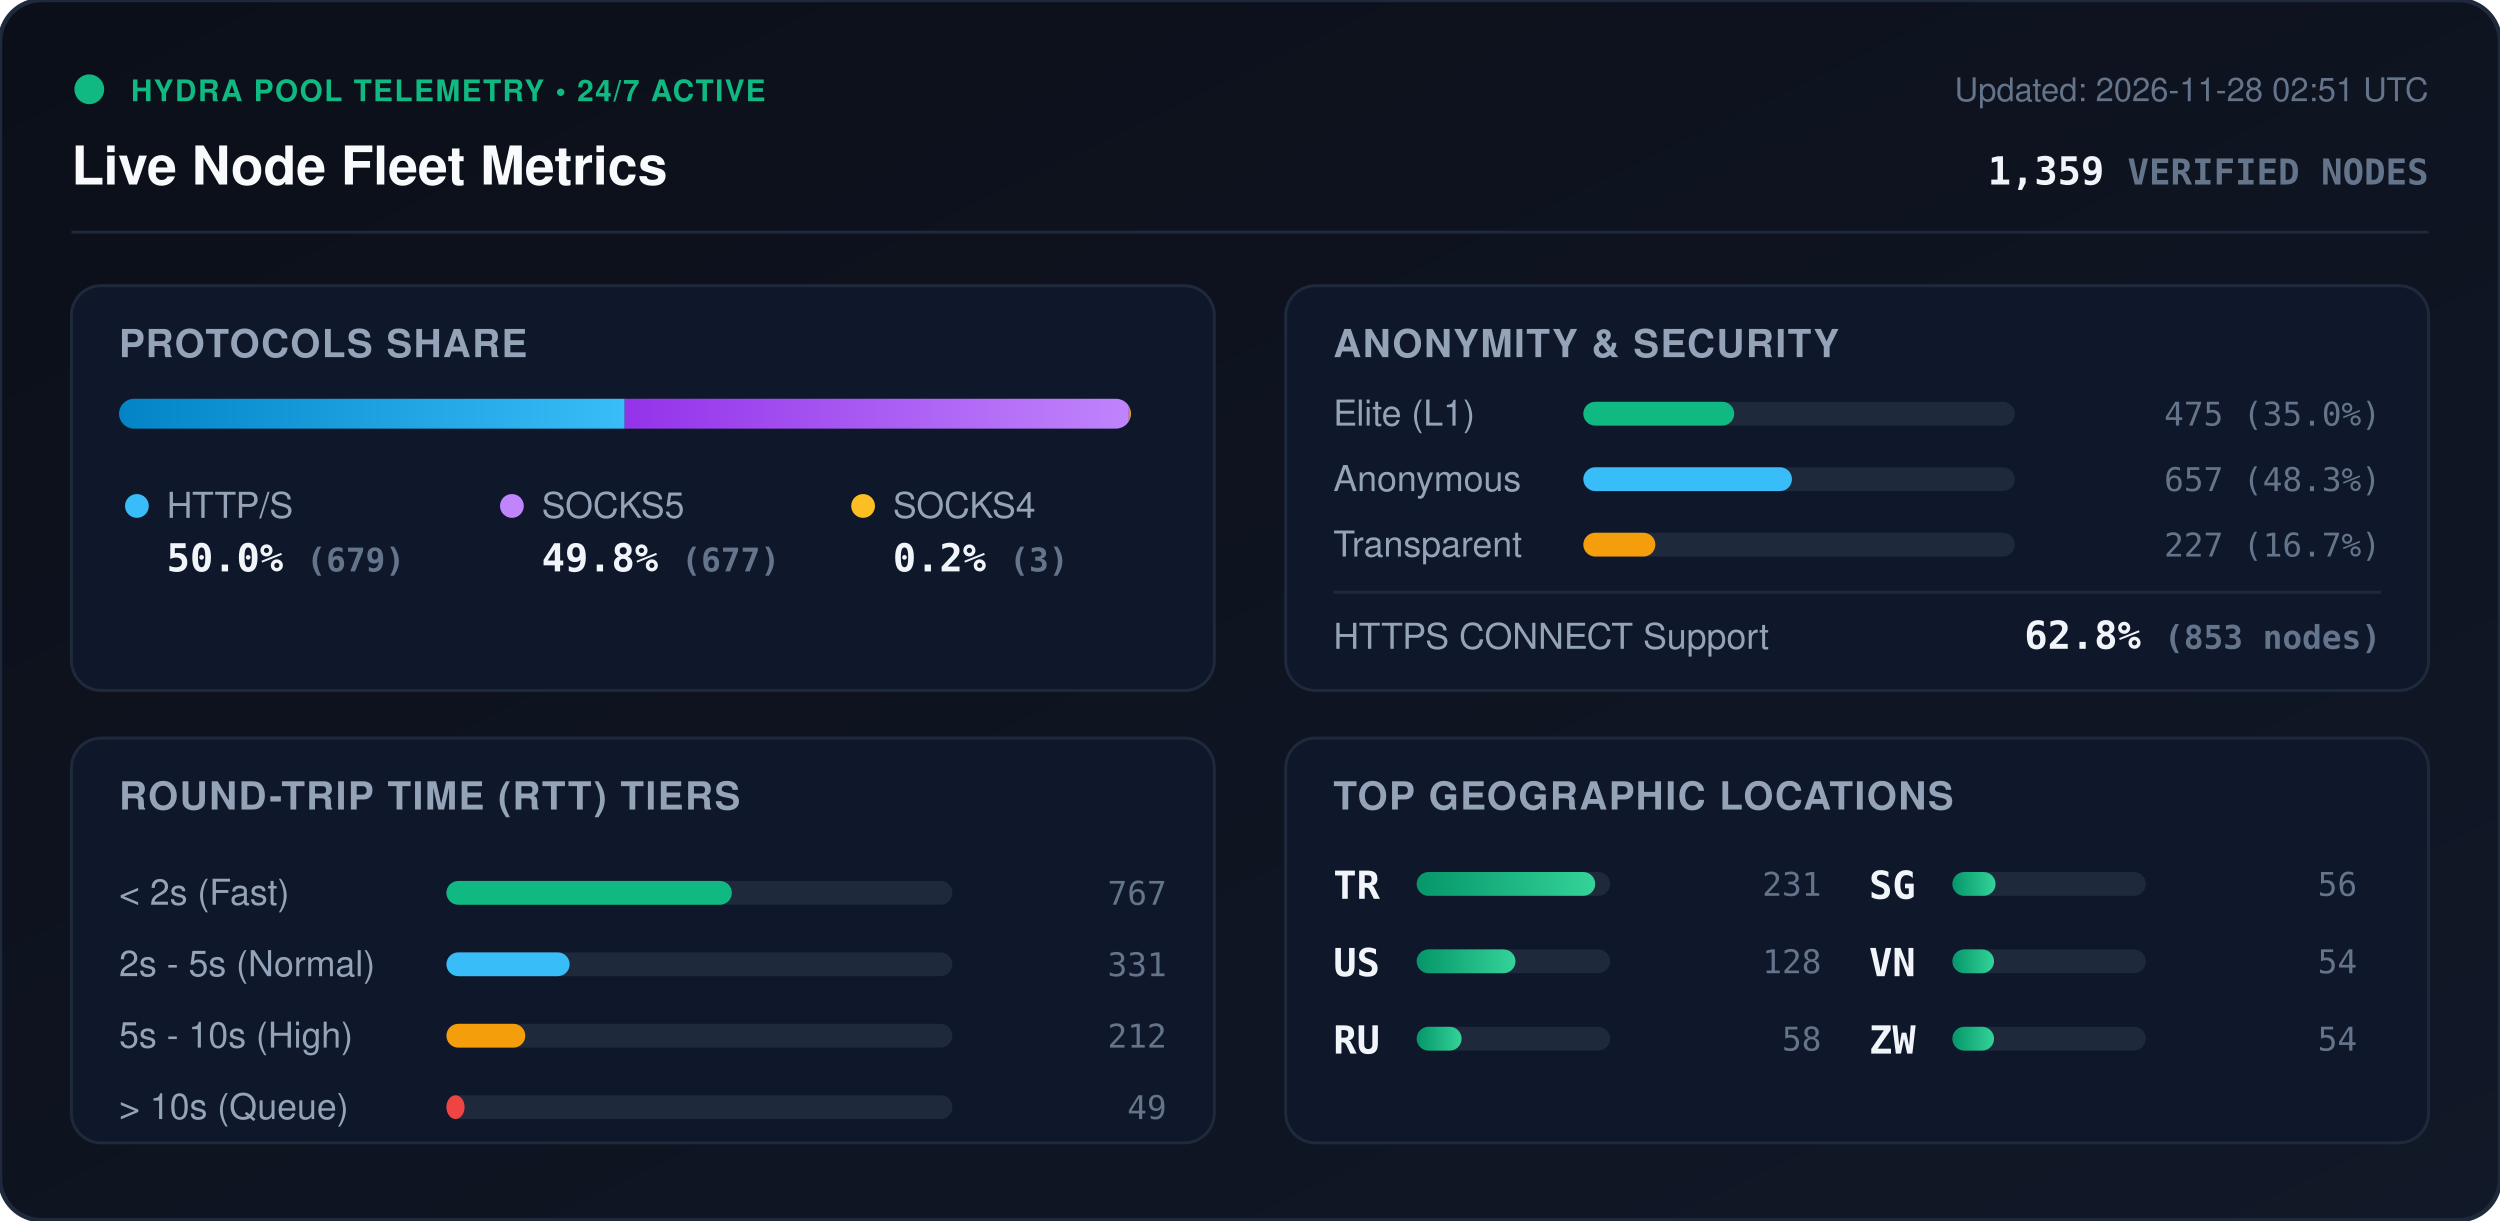
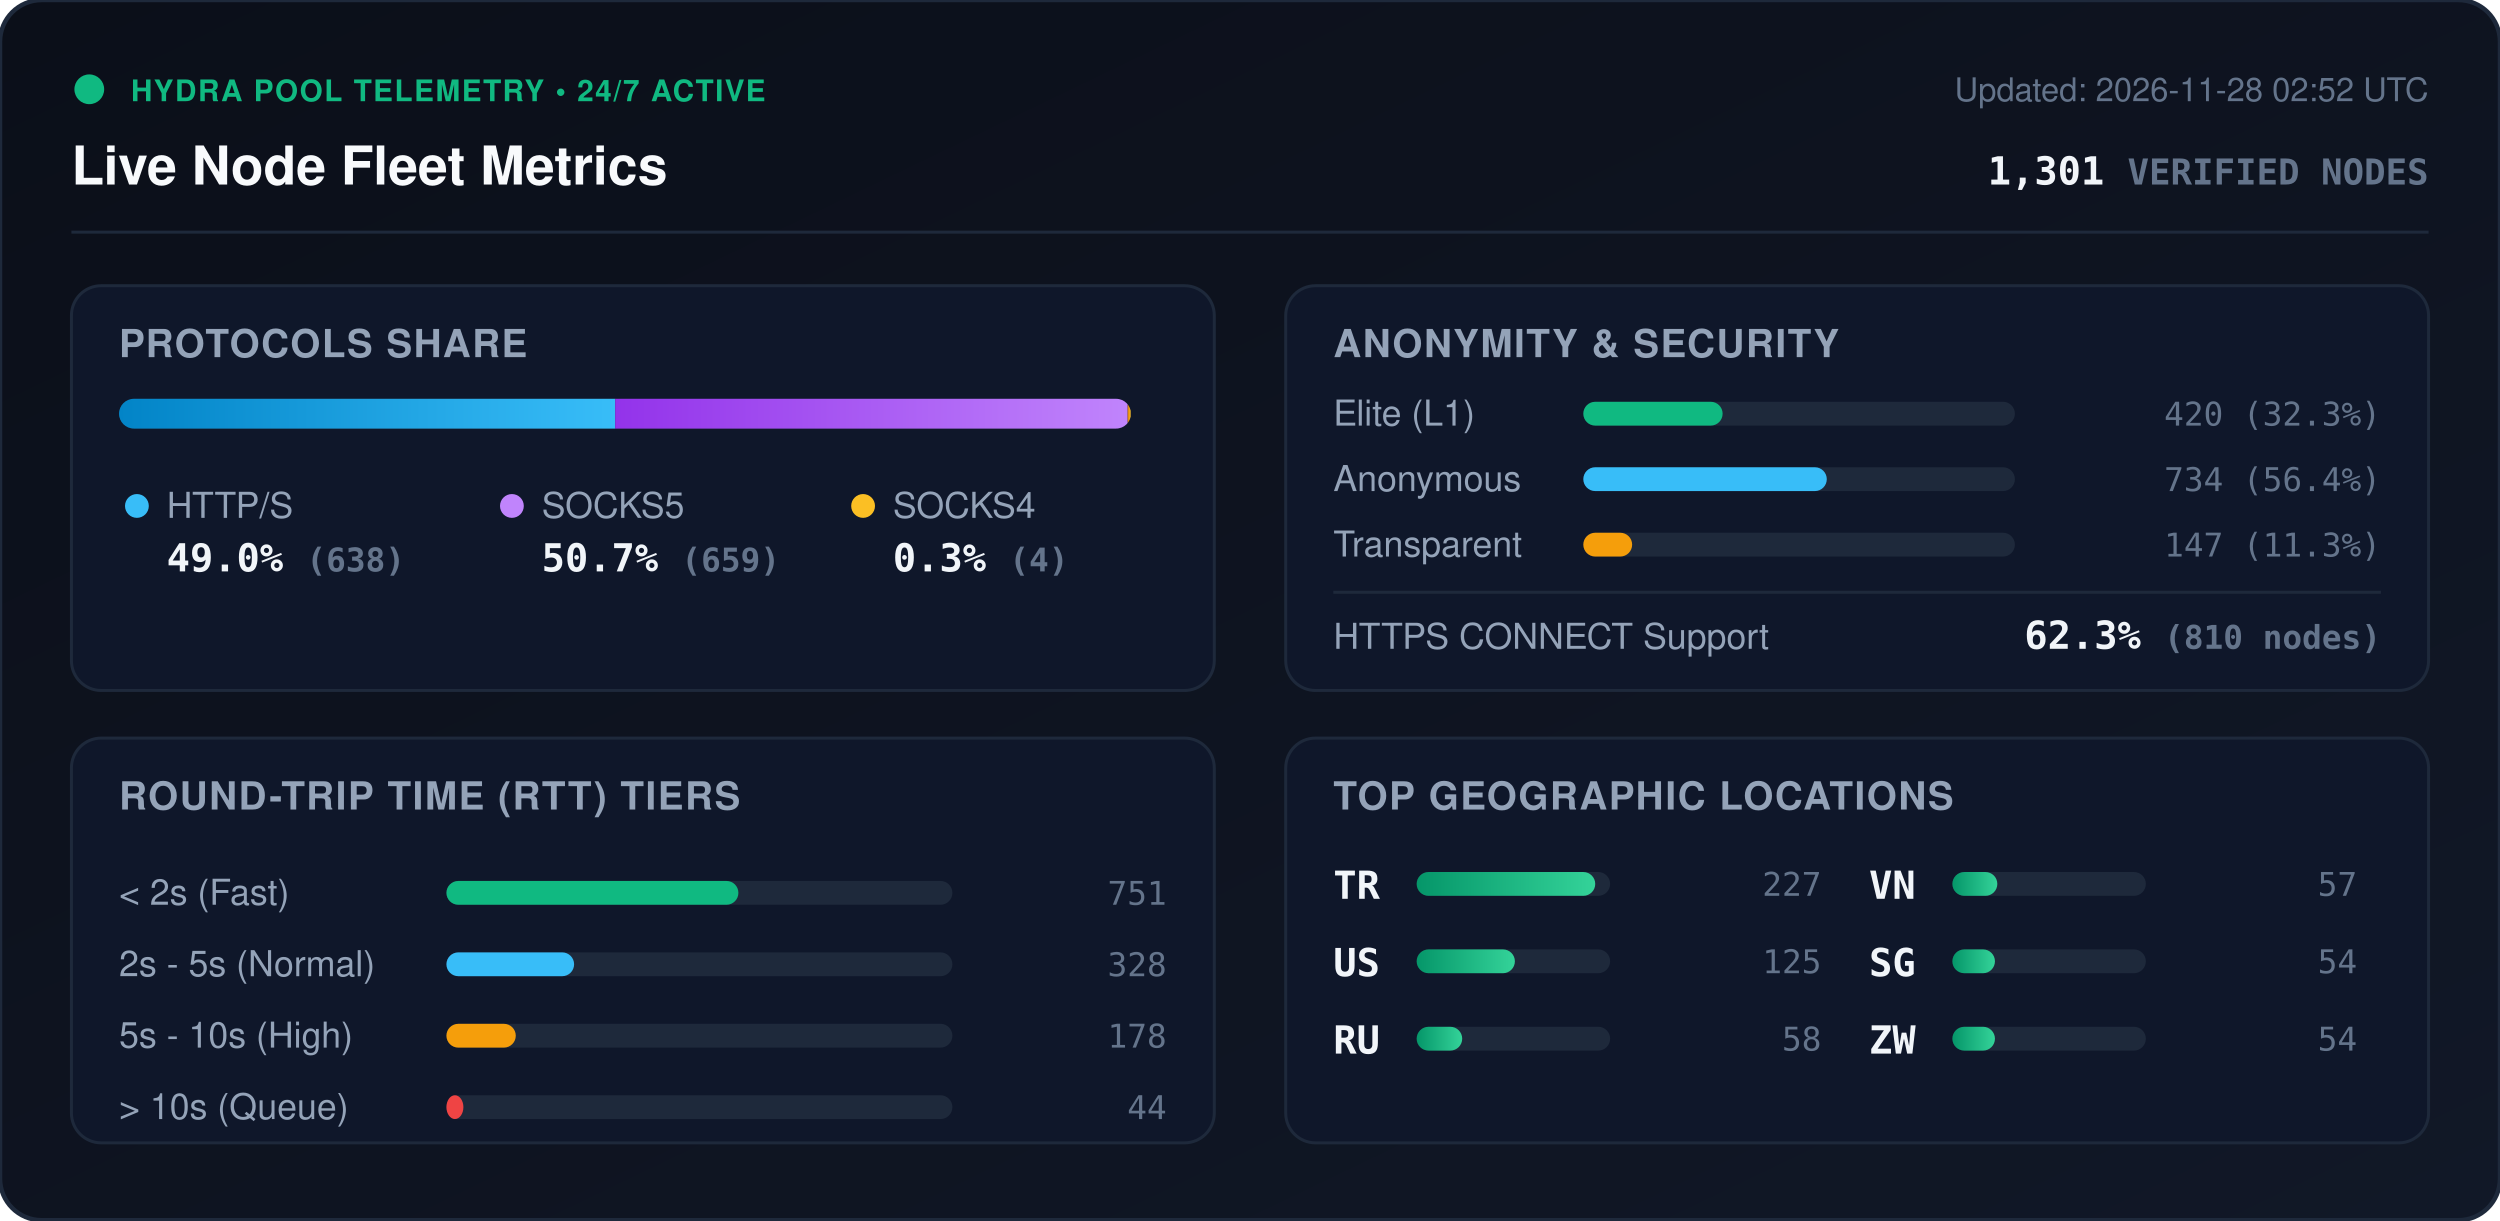
<svg xmlns="http://www.w3.org/2000/svg" viewBox="0 0 840 410" width="840" height="410" style="max-width: 100%; height: auto;">
  <defs>
    <linearGradient id="bg" x1="0%" y1="0%" x2="100%" y2="100%">
      <stop offset="0%" stop-color="#0b0f19" />
      <stop offset="100%" stop-color="#111827" />
    </linearGradient>
    <linearGradient id="bar-http" x1="0%" y1="0%" x2="100%" y2="0%">
      <stop offset="0%" stop-color="#0284c7" />
      <stop offset="100%" stop-color="#38bdf8" />
    </linearGradient>
    <linearGradient id="bar-socks5" x1="0%" y1="0%" x2="100%" y2="0%">
      <stop offset="0%" stop-color="#9333ea" />
      <stop offset="100%" stop-color="#c084fc" />
    </linearGradient>
    <linearGradient id="bar-socks4" x1="0%" y1="0%" x2="100%" y2="0%">
      <stop offset="0%" stop-color="#d97706" />
      <stop offset="100%" stop-color="#fbbf24" />
    </linearGradient>
    <linearGradient id="bar-green" x1="0%" y1="0%" x2="100%" y2="0%">
      <stop offset="0%" stop-color="#059669" />
      <stop offset="100%" stop-color="#34d399" />
    </linearGradient>
    <clipPath id="prog-track-clip">
      <rect width="340.0" height="10" rx="5" />
    </clipPath>
    <style>
      .title { font: 700 18px -apple-system, BlinkMacSystemFont, 'Segoe UI', Helvetica, Arial, sans-serif; fill: #f8fafc; }
      .sub { font: 500 11px -apple-system, BlinkMacSystemFont, 'Segoe UI', Helvetica, Arial, sans-serif; fill: #64748b; }
      .section-hdr { font: 600 13px -apple-system, BlinkMacSystemFont, 'Segoe UI', Helvetica, Arial, sans-serif; fill: #94a3b8; letter-spacing: 0.5px; }
      .metric-val { font: 700 13px -apple-system, BlinkMacSystemFont, 'Segoe UI', Helvetica, Arial, sans-serif; fill: #f1f5f9; }
      .metric-lbl { font: 500 12px -apple-system, BlinkMacSystemFont, 'Segoe UI', Helvetica, Arial, sans-serif; fill: #94a3b8; }
      .badge-txt { font: 700 10px -apple-system, BlinkMacSystemFont, 'Segoe UI', Helvetica, Arial, sans-serif; fill: #10b981; letter-spacing: 0.5px; }
      .mono { font-family: ui-monospace, SFMono-Regular, Menlo, Monaco, Consolas, monospace; }
      .pulse { animation: beacon 2s infinite ease-in-out; }
      @keyframes beacon { 0%, 100% { opacity: 1; } 50% { opacity: 0.35; } }
    </style>
  </defs>
  <rect width="840" height="410" rx="14" fill="url(#bg)" stroke="#1e293b" stroke-width="1.5" />
  <g transform="translate(24, 24)">
    <circle cx="6" cy="6" r="5" fill="#10b981" class="pulse" />
    <text x="20" y="10" class="badge-txt">HYDRA POOL TELEMETRY • 24/7 ACTIVE</text>
    <text x="0" y="38" class="title">Live Node Fleet Metrics</text>
-     <text x="792" y="10" text-anchor="end" class="sub">Updated: 2026-11-28 02:51 UTC</text>
-     <text x="792" y="38" text-anchor="end" class="metric-val mono" fill="#38bdf8">1,359 <tspan font-size="12" fill="#64748b">VERIFIED NODES</tspan>
+     <text x="792" y="10" text-anchor="end" class="sub">Updated: 2026-11-28 02:52 UTC</text>
+     <text x="792" y="38" text-anchor="end" class="metric-val mono" fill="#38bdf8">1,301 <tspan font-size="12" fill="#64748b">VERIFIED NODES</tspan>
    </text>
  </g>
  <line x1="24" y1="78" x2="816" y2="78" stroke="#1e293b" stroke-width="1" />
  <g transform="translate(24, 96)">
    <rect width="384" height="136" rx="10" fill="#0f172a" stroke="#1e293b" />
    <text x="16" y="24" class="section-hdr">PROTOCOLS SHARE</text>
    <g transform="translate(16, 38)">
      <rect width="340.0" height="10" rx="5" fill="#1e293b" />
      <g clip-path="url(#prog-track-clip)">
-         <rect x="0" width="169.9" height="10" fill="url(#bar-http)" />
-         <rect x="169.9" width="169.4" height="10" fill="url(#bar-socks5)" />
-         <rect x="339.3" width="0.8" height="10" fill="url(#bar-socks4)" />
+         <rect x="0" width="166.7" height="10" fill="url(#bar-http)" />
+         <rect x="166.7" width="172.2" height="10" fill="url(#bar-socks5)" />
+         <rect x="338.9" width="1.0" height="10" fill="url(#bar-socks4)" />
      </g>
    </g>
    <g transform="translate(16, 68)">
      <circle cx="6" cy="6" r="4" fill="#38bdf8" />
      <text x="16" y="10" class="metric-lbl">HTTP/S</text>
-       <text x="16" y="28" class="metric-val mono">50.0% <tspan font-size="11" fill="#64748b">(679)</tspan>
+       <text x="16" y="28" class="metric-val mono">49.0% <tspan font-size="11" fill="#64748b">(638)</tspan>
      </text>
      <circle cx="132" cy="6" r="4" fill="#c084fc" />
      <text x="142" y="10" class="metric-lbl">SOCKS5</text>
-       <text x="142" y="28" class="metric-val mono">49.8% <tspan font-size="11" fill="#64748b">(677)</tspan>
+       <text x="142" y="28" class="metric-val mono">50.7% <tspan font-size="11" fill="#64748b">(659)</tspan>
      </text>
      <circle cx="250" cy="6" r="4" fill="#fbbf24" />
      <text x="260" y="10" class="metric-lbl">SOCKS4</text>
-       <text x="260" y="28" class="metric-val mono">0.2% <tspan font-size="11" fill="#64748b">(3)</tspan>
+       <text x="260" y="28" class="metric-val mono">0.3% <tspan font-size="11" fill="#64748b">(4)</tspan>
      </text>
    </g>
  </g>
  <g transform="translate(432, 96)">
    <rect width="384" height="136" rx="10" fill="#0f172a" stroke="#1e293b" />
    <text x="16" y="24" class="section-hdr">ANONYMITY &amp; SECURITY</text>
    <text x="16" y="47" class="metric-lbl">Elite (L1)</text>
    <rect x="100" y="39" width="145.0" height="8" rx="4" fill="#1e293b" />
-     <rect x="100" y="39" width="50.7" height="8" rx="4" fill="#10b981" />
-     <text x="368" y="47" text-anchor="end" class="mono sub" fill="#e2e8f0">475 (35.0%)</text>
+     <rect x="100" y="39" width="46.8" height="8" rx="4" fill="#10b981" />
+     <text x="368" y="47" text-anchor="end" class="mono sub" fill="#e2e8f0">420 (32.3%)</text>
    <text x="16" y="69" class="metric-lbl">Anonymous</text>
    <rect x="100" y="61" width="145.0" height="8" rx="4" fill="#1e293b" />
-     <rect x="100" y="61" width="70.1" height="8" rx="4" fill="#38bdf8" />
-     <text x="368" y="69" text-anchor="end" class="mono sub" fill="#e2e8f0">657 (48.3%)</text>
+     <rect x="100" y="61" width="81.8" height="8" rx="4" fill="#38bdf8" />
+     <text x="368" y="69" text-anchor="end" class="mono sub" fill="#e2e8f0">734 (56.4%)</text>
    <text x="16" y="91" class="metric-lbl">Transparent</text>
    <rect x="100" y="83" width="145.0" height="8" rx="4" fill="#1e293b" />
-     <rect x="100" y="83" width="24.2" height="8" rx="4" fill="#f59e0b" />
-     <text x="368" y="91" text-anchor="end" class="mono sub" fill="#e2e8f0">227 (16.7%)</text>
+     <rect x="100" y="83" width="16.4" height="8" rx="4" fill="#f59e0b" />
+     <text x="368" y="91" text-anchor="end" class="mono sub" fill="#e2e8f0">147 (11.3%)</text>
    <line x1="16" y1="103" x2="368" y2="103" stroke="#1e293b" stroke-width="1" />
    <text x="16" y="122" class="metric-lbl">HTTPS CONNECT Support</text>
-     <text x="368" y="122" text-anchor="end" class="metric-val mono" fill="#34d399">62.8% <tspan font-size="11" fill="#64748b">(853 nodes)</tspan>
+     <text x="368" y="122" text-anchor="end" class="metric-val mono" fill="#34d399">62.3% <tspan font-size="11" fill="#64748b">(810 nodes)</tspan>
    </text>
  </g>
  <g transform="translate(24, 248)">
    <rect width="384" height="136" rx="10" fill="#0f172a" stroke="#1e293b" />
    <text x="16" y="24" class="section-hdr">ROUND-TRIP TIME (RTT) TIERS</text>
    <g transform="translate(16, 42)">
      <text x="0" y="14" class="metric-lbl">&lt; 2s (Fast)</text>
      <rect x="110" y="6" width="170" height="8" rx="4" fill="#1e293b" />
-       <rect x="110" y="6" width="95.9" height="8" rx="4" fill="#10b981" />
-       <text x="352" y="14" text-anchor="end" class="mono sub">767</text>
+       <rect x="110" y="6" width="98.1" height="8" rx="4" fill="#10b981" />
+       <text x="352" y="14" text-anchor="end" class="mono sub">751</text>
      <text x="0" y="38" class="metric-lbl">2s - 5s (Normal)</text>
      <rect x="110" y="30" width="170" height="8" rx="4" fill="#1e293b" />
-       <rect x="110" y="30" width="41.4" height="8" rx="4" fill="#38bdf8" />
-       <text x="352" y="38" text-anchor="end" class="mono sub">331</text>
+       <rect x="110" y="30" width="42.9" height="8" rx="4" fill="#38bdf8" />
+       <text x="352" y="38" text-anchor="end" class="mono sub">328</text>
      <text x="0" y="62" class="metric-lbl">5s - 10s (High)</text>
      <rect x="110" y="54" width="170" height="8" rx="4" fill="#1e293b" />
-       <rect x="110" y="54" width="26.5" height="8" rx="4" fill="#f59e0b" />
-       <text x="352" y="62" text-anchor="end" class="mono sub">212</text>
+       <rect x="110" y="54" width="23.3" height="8" rx="4" fill="#f59e0b" />
+       <text x="352" y="62" text-anchor="end" class="mono sub">178</text>
      <text x="0" y="86" class="metric-lbl">&gt; 10s (Queue)</text>
      <rect x="110" y="78" width="170" height="8" rx="4" fill="#1e293b" />
-       <rect x="110" y="78" width="6.1" height="8" rx="4" fill="#ef4444" />
-       <text x="352" y="86" text-anchor="end" class="mono sub">49</text>
+       <rect x="110" y="78" width="5.7" height="8" rx="4" fill="#ef4444" />
+       <text x="352" y="86" text-anchor="end" class="mono sub">44</text>
    </g>
  </g>
  <g transform="translate(432, 248)">
    <rect width="384" height="136" rx="10" fill="#0f172a" stroke="#1e293b" />
    <text x="16" y="24" class="section-hdr">TOP GEOGRAPHIC LOCATIONS</text>
    <g transform="translate(16, 42)">
      <g transform="translate(0, 0)">
        <text x="0" y="12" class="mono metric-val" font-size="12">TR</text>
        <rect x="28" y="3" width="65" height="8" rx="4" fill="#1e293b" />
        <rect x="28" y="3" width="60.0" height="8" rx="4" fill="url(#bar-green)" />
-         <text x="164" y="11" text-anchor="end" class="mono sub">231</text>
+         <text x="164" y="11" text-anchor="end" class="mono sub">227</text>
      </g>
      <g transform="translate(0, 26)">
        <text x="0" y="12" class="mono metric-val" font-size="12">US</text>
        <rect x="28" y="3" width="65" height="8" rx="4" fill="#1e293b" />
-         <rect x="28" y="3" width="33.2" height="8" rx="4" fill="url(#bar-green)" />
-         <text x="164" y="11" text-anchor="end" class="mono sub">128</text>
+         <rect x="28" y="3" width="33.0" height="8" rx="4" fill="url(#bar-green)" />
+         <text x="164" y="11" text-anchor="end" class="mono sub">125</text>
      </g>
      <g transform="translate(0, 52)">
        <text x="0" y="12" class="mono metric-val" font-size="12">RU</text>
        <rect x="28" y="3" width="65" height="8" rx="4" fill="#1e293b" />
-         <rect x="28" y="3" width="15.1" height="8" rx="4" fill="url(#bar-green)" />
+         <rect x="28" y="3" width="15.3" height="8" rx="4" fill="url(#bar-green)" />
        <text x="164" y="11" text-anchor="end" class="mono sub">58</text>
      </g>
      <g transform="translate(180, 0)">
+         <text x="0" y="12" class="mono metric-val" font-size="12">VN</text>
+         <rect x="28" y="3" width="65" height="8" rx="4" fill="#1e293b" />
+         <rect x="28" y="3" width="15.1" height="8" rx="4" fill="url(#bar-green)" />
+         <text x="164" y="11" text-anchor="end" class="mono sub">57</text>
+       </g>
+       <g transform="translate(180, 26)">
        <text x="0" y="12" class="mono metric-val" font-size="12">SG</text>
        <rect x="28" y="3" width="65" height="8" rx="4" fill="#1e293b" />
-         <rect x="28" y="3" width="14.5" height="8" rx="4" fill="url(#bar-green)" />
-         <text x="164" y="11" text-anchor="end" class="mono sub">56</text>
-       </g>
-       <g transform="translate(180, 26)">
-         <text x="0" y="12" class="mono metric-val" font-size="12">VN</text>
-         <rect x="28" y="3" width="65" height="8" rx="4" fill="#1e293b" />
-         <rect x="28" y="3" width="14.0" height="8" rx="4" fill="url(#bar-green)" />
+         <rect x="28" y="3" width="14.3" height="8" rx="4" fill="url(#bar-green)" />
        <text x="164" y="11" text-anchor="end" class="mono sub">54</text>
      </g>
      <g transform="translate(180, 52)">
        <text x="0" y="12" class="mono metric-val" font-size="12">ZW</text>
        <rect x="28" y="3" width="65" height="8" rx="4" fill="#1e293b" />
-         <rect x="28" y="3" width="14.0" height="8" rx="4" fill="url(#bar-green)" />
+         <rect x="28" y="3" width="14.3" height="8" rx="4" fill="url(#bar-green)" />
        <text x="164" y="11" text-anchor="end" class="mono sub">54</text>
      </g>
    </g>
  </g>
</svg>
